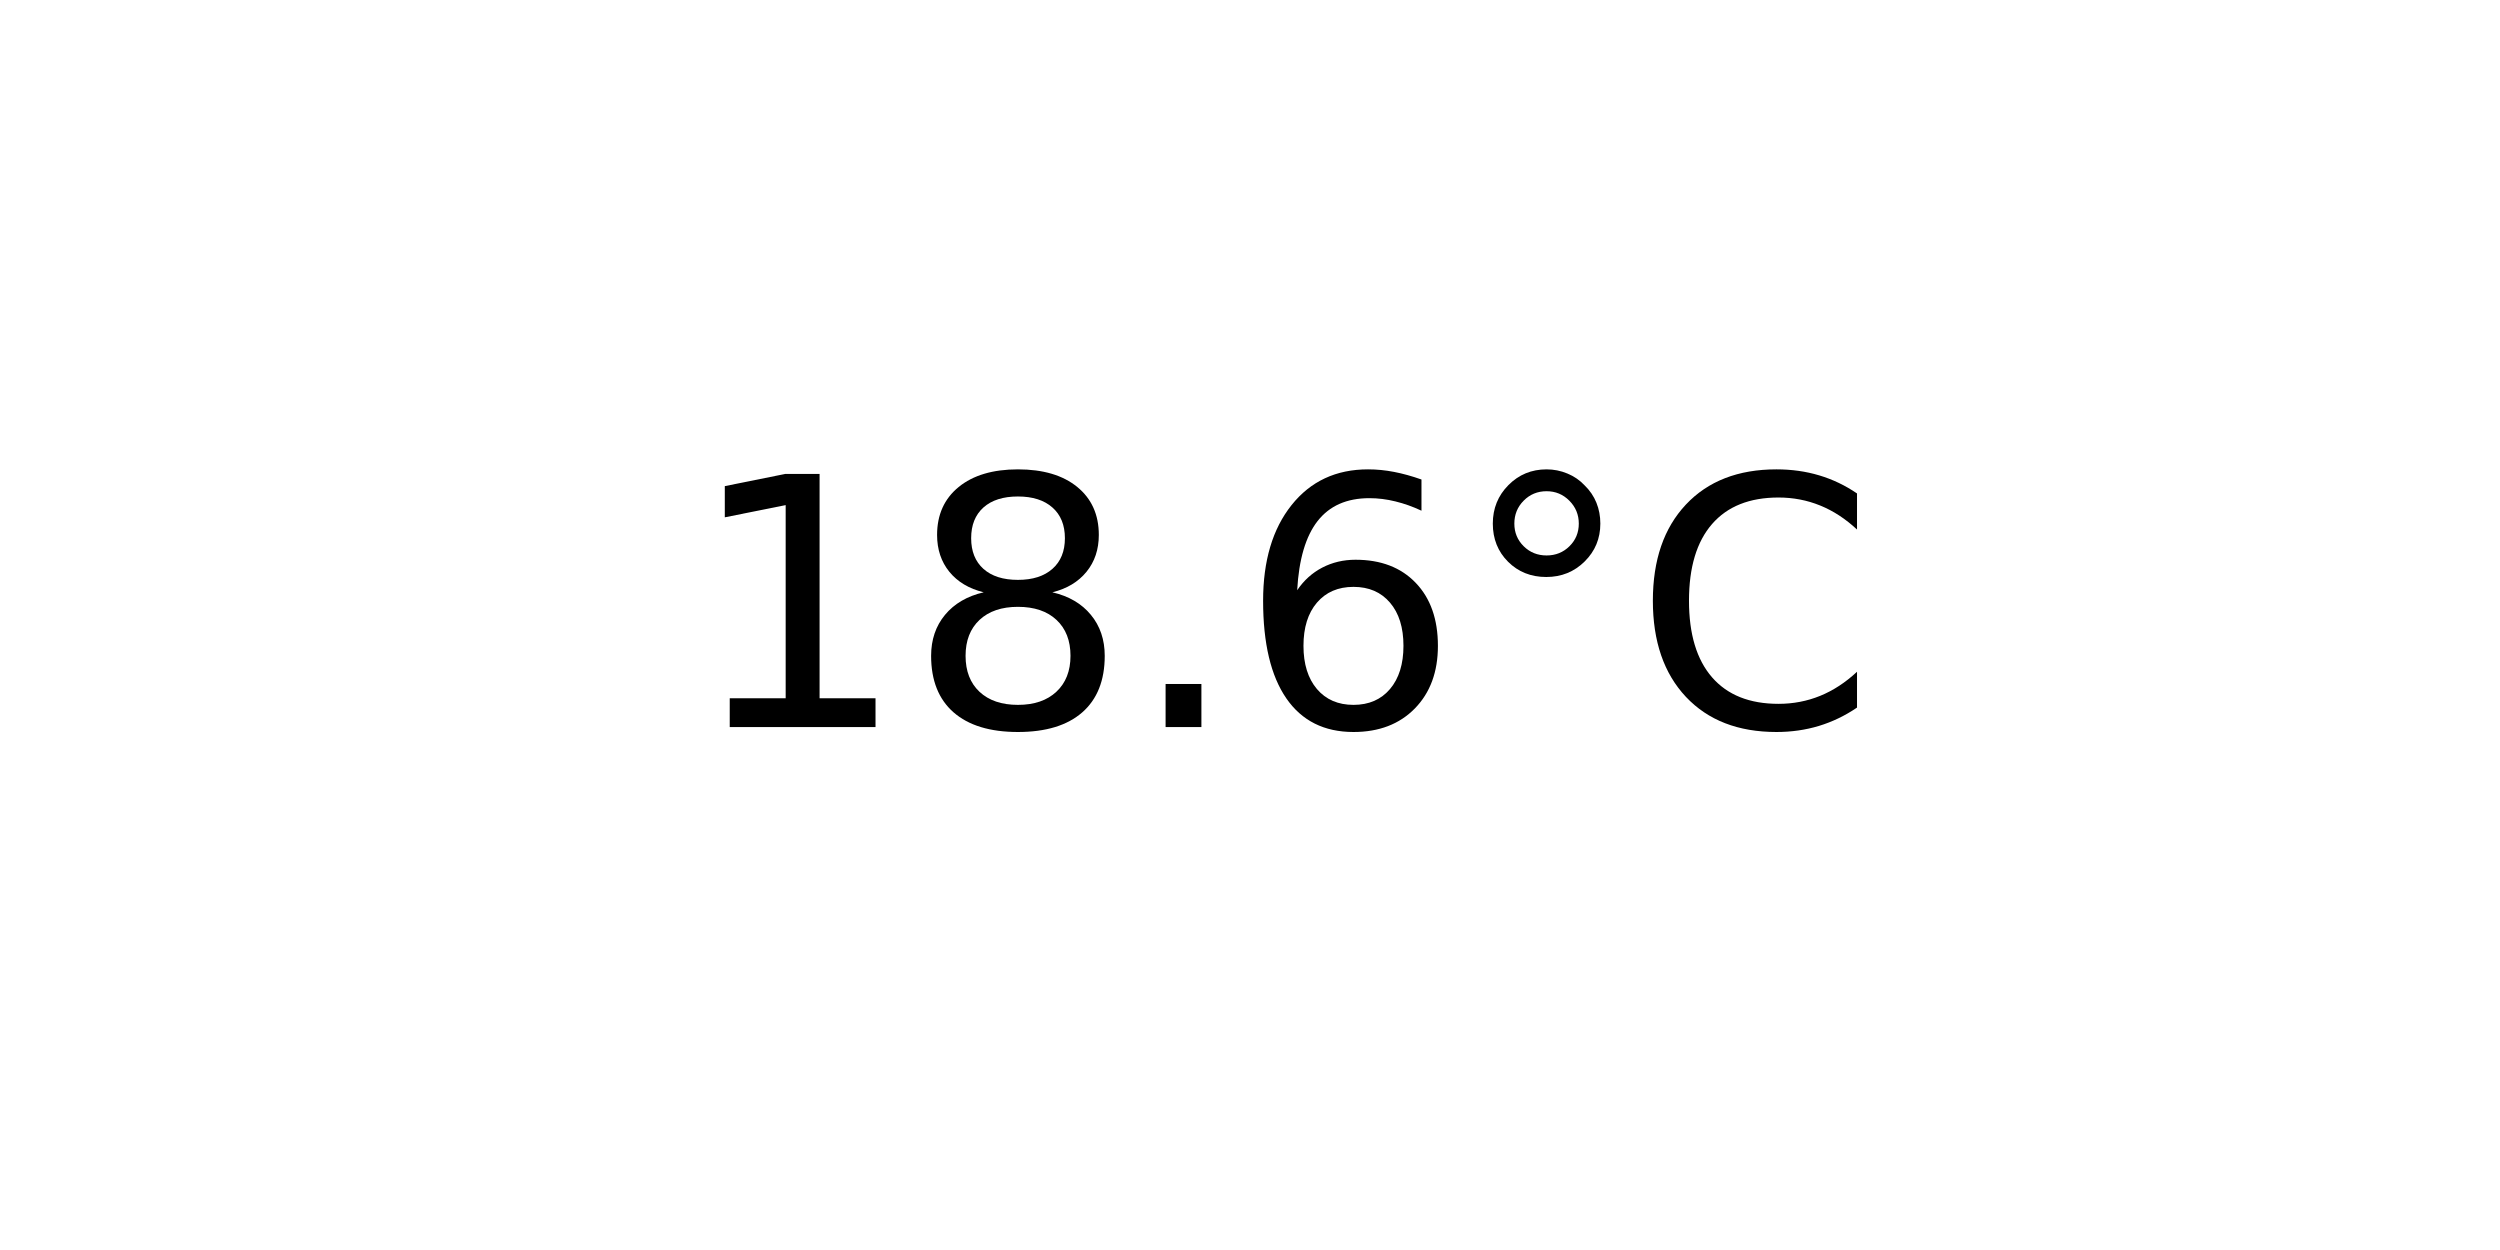
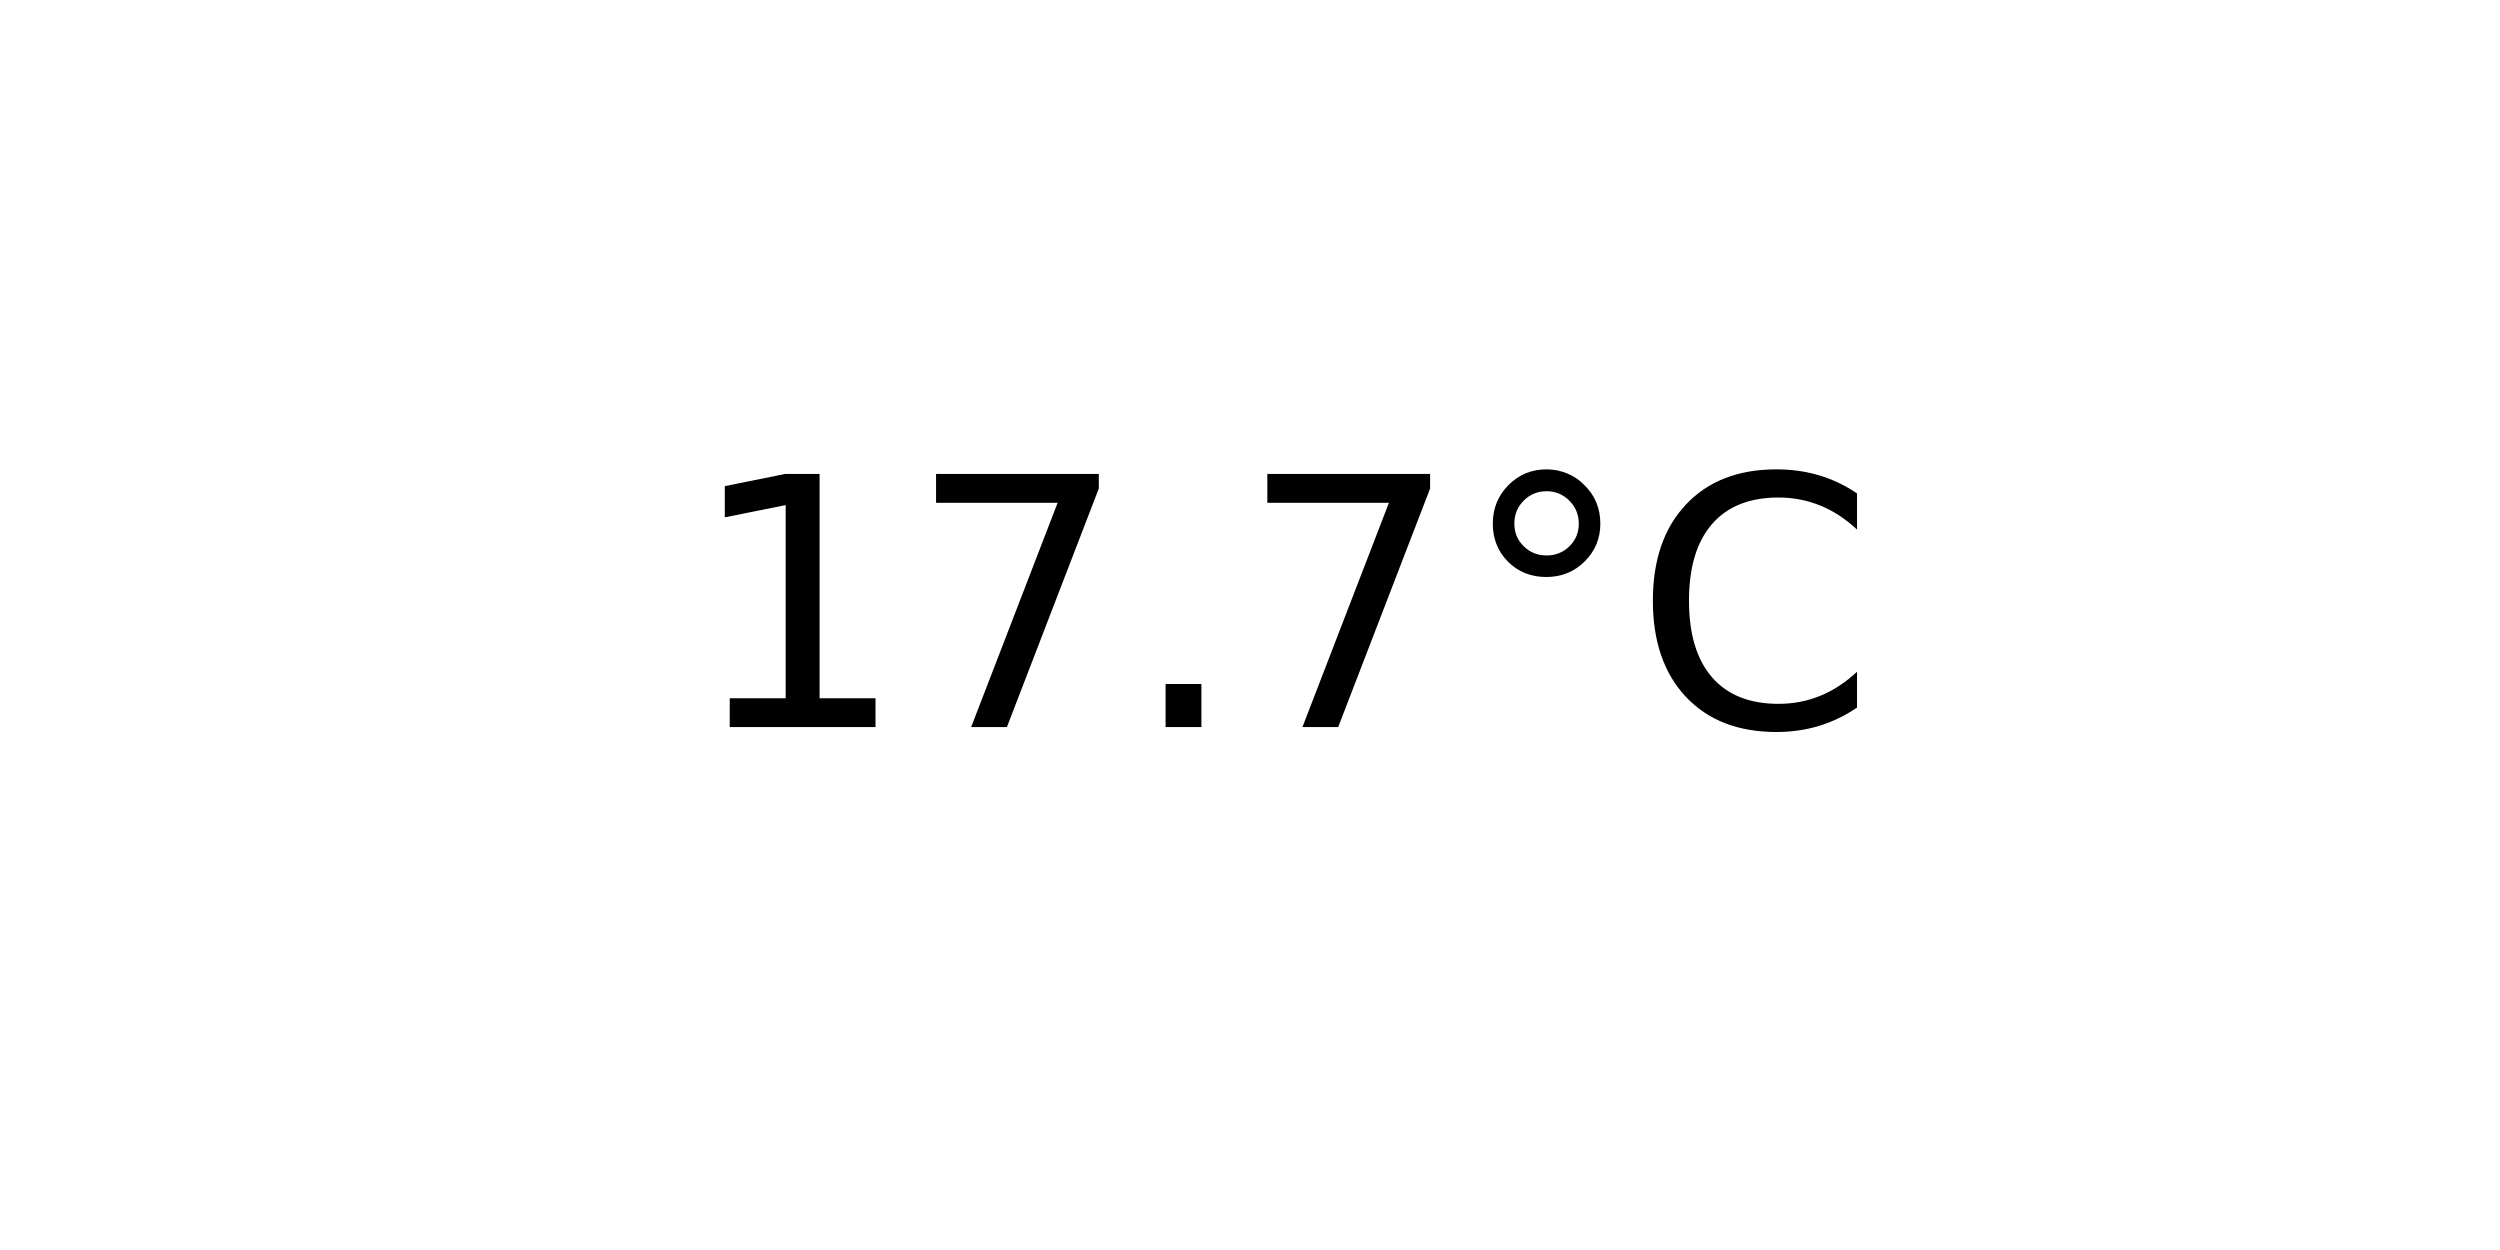
<svg xmlns="http://www.w3.org/2000/svg" xmlns:xlink="http://www.w3.org/1999/xlink" width="72pt" height="36pt" viewBox="0 0 72 36" version="1.1">
  <defs>
    <style type="text/css">*{stroke-linejoin: round; stroke-linecap: butt}</style>
  </defs>
  <g id="figure_1">
    <g id="axes_1">
      <g id="text_1">
        <g transform="translate(19.77578 20.93937) scale(0.1 -0.1)">
          <defs>
            <path id="DejaVuSans-31" d="M 794 531  L 1825 531  L 1825 4091  L 703 3866  L 703 4441  L 1819 4666  L 2450 4666  L 2450 531  L 3481 531  L 3481 0  L 794 0  L 794 531  z " transform="scale(0.015625)" />
-             <path id="DejaVuSans-38" d="M 2034 2216  Q 1584 2216 1326 1975  Q 1069 1734 1069 1313  Q 1069 891 1326 650  Q 1584 409 2034 409  Q 2484 409 2743 651  Q 3003 894 3003 1313  Q 3003 1734 2745 1975  Q 2488 2216 2034 2216  z M 1403 2484  Q 997 2584 770 2862  Q 544 3141 544 3541  Q 544 4100 942 4425  Q 1341 4750 2034 4750  Q 2731 4750 3128 4425  Q 3525 4100 3525 3541  Q 3525 3141 3298 2862  Q 3072 2584 2669 2484  Q 3125 2378 3379 2068  Q 3634 1759 3634 1313  Q 3634 634 3220 271  Q 2806 -91 2034 -91  Q 1263 -91 848 271  Q 434 634 434 1313  Q 434 1759 690 2068  Q 947 2378 1403 2484  z M 1172 3481  Q 1172 3119 1398 2916  Q 1625 2713 2034 2713  Q 2441 2713 2670 2916  Q 2900 3119 2900 3481  Q 2900 3844 2670 4047  Q 2441 4250 2034 4250  Q 1625 4250 1398 4047  Q 1172 3844 1172 3481  z " transform="scale(0.015625)" />
+             <path id="DejaVuSans-37" d="M 525 4666  L 3525 4666  L 3525 4397  L 1831 0  L 1172 0  L 2766 4134  L 525 4134  L 525 4666  z " transform="scale(0.015625)" />
            <path id="DejaVuSans-2e" d="M 684 794  L 1344 794  L 1344 0  L 684 0  L 684 794  z " transform="scale(0.015625)" />
-             <path id="DejaVuSans-36" d="M 2113 2584  Q 1688 2584 1439 2293  Q 1191 2003 1191 1497  Q 1191 994 1439 701  Q 1688 409 2113 409  Q 2538 409 2786 701  Q 3034 994 3034 1497  Q 3034 2003 2786 2293  Q 2538 2584 2113 2584  z M 3366 4563  L 3366 3988  Q 3128 4100 2886 4159  Q 2644 4219 2406 4219  Q 1781 4219 1451 3797  Q 1122 3375 1075 2522  Q 1259 2794 1537 2939  Q 1816 3084 2150 3084  Q 2853 3084 3261 2657  Q 3669 2231 3669 1497  Q 3669 778 3244 343  Q 2819 -91 2113 -91  Q 1303 -91 875 529  Q 447 1150 447 2328  Q 447 3434 972 4092  Q 1497 4750 2381 4750  Q 2619 4750 2861 4703  Q 3103 4656 3366 4563  z " transform="scale(0.015625)" />
            <path id="DejaVuSans-b0" d="M 1600 4347  Q 1350 4347 1178 4173  Q 1006 4000 1006 3750  Q 1006 3503 1178 3333  Q 1350 3163 1600 3163  Q 1850 3163 2022 3333  Q 2194 3503 2194 3750  Q 2194 3997 2020 4172  Q 1847 4347 1600 4347  z M 1600 4750  Q 1800 4750 1984 4673  Q 2169 4597 2303 4453  Q 2447 4313 2519 4134  Q 2591 3956 2591 3750  Q 2591 3338 2302 3052  Q 2013 2766 1594 2766  Q 1172 2766 890 3047  Q 609 3328 609 3750  Q 609 4169 896 4459  Q 1184 4750 1600 4750  z " transform="scale(0.015625)" />
            <path id="DejaVuSans-43" d="M 4122 4306  L 4122 3641  Q 3803 3938 3442 4084  Q 3081 4231 2675 4231  Q 1875 4231 1450 3742  Q 1025 3253 1025 2328  Q 1025 1406 1450 917  Q 1875 428 2675 428  Q 3081 428 3442 575  Q 3803 722 4122 1019  L 4122 359  Q 3791 134 3420 21  Q 3050 -91 2638 -91  Q 1578 -91 968 557  Q 359 1206 359 2328  Q 359 3453 968 4101  Q 1578 4750 2638 4750  Q 3056 4750 3426 4639  Q 3797 4528 4122 4306  z " transform="scale(0.015625)" />
          </defs>
          <use xlink:href="#DejaVuSans-31" />
-           <use xlink:href="#DejaVuSans-38" x="63.623" />
+           <use xlink:href="#DejaVuSans-37" x="63.623" />
          <use xlink:href="#DejaVuSans-2e" x="127.246" />
-           <use xlink:href="#DejaVuSans-36" x="159.033" />
+           <use xlink:href="#DejaVuSans-37" x="159.033" />
          <use xlink:href="#DejaVuSans-b0" x="222.656" />
          <use xlink:href="#DejaVuSans-43" x="272.656" />
        </g>
      </g>
    </g>
  </g>
</svg>
